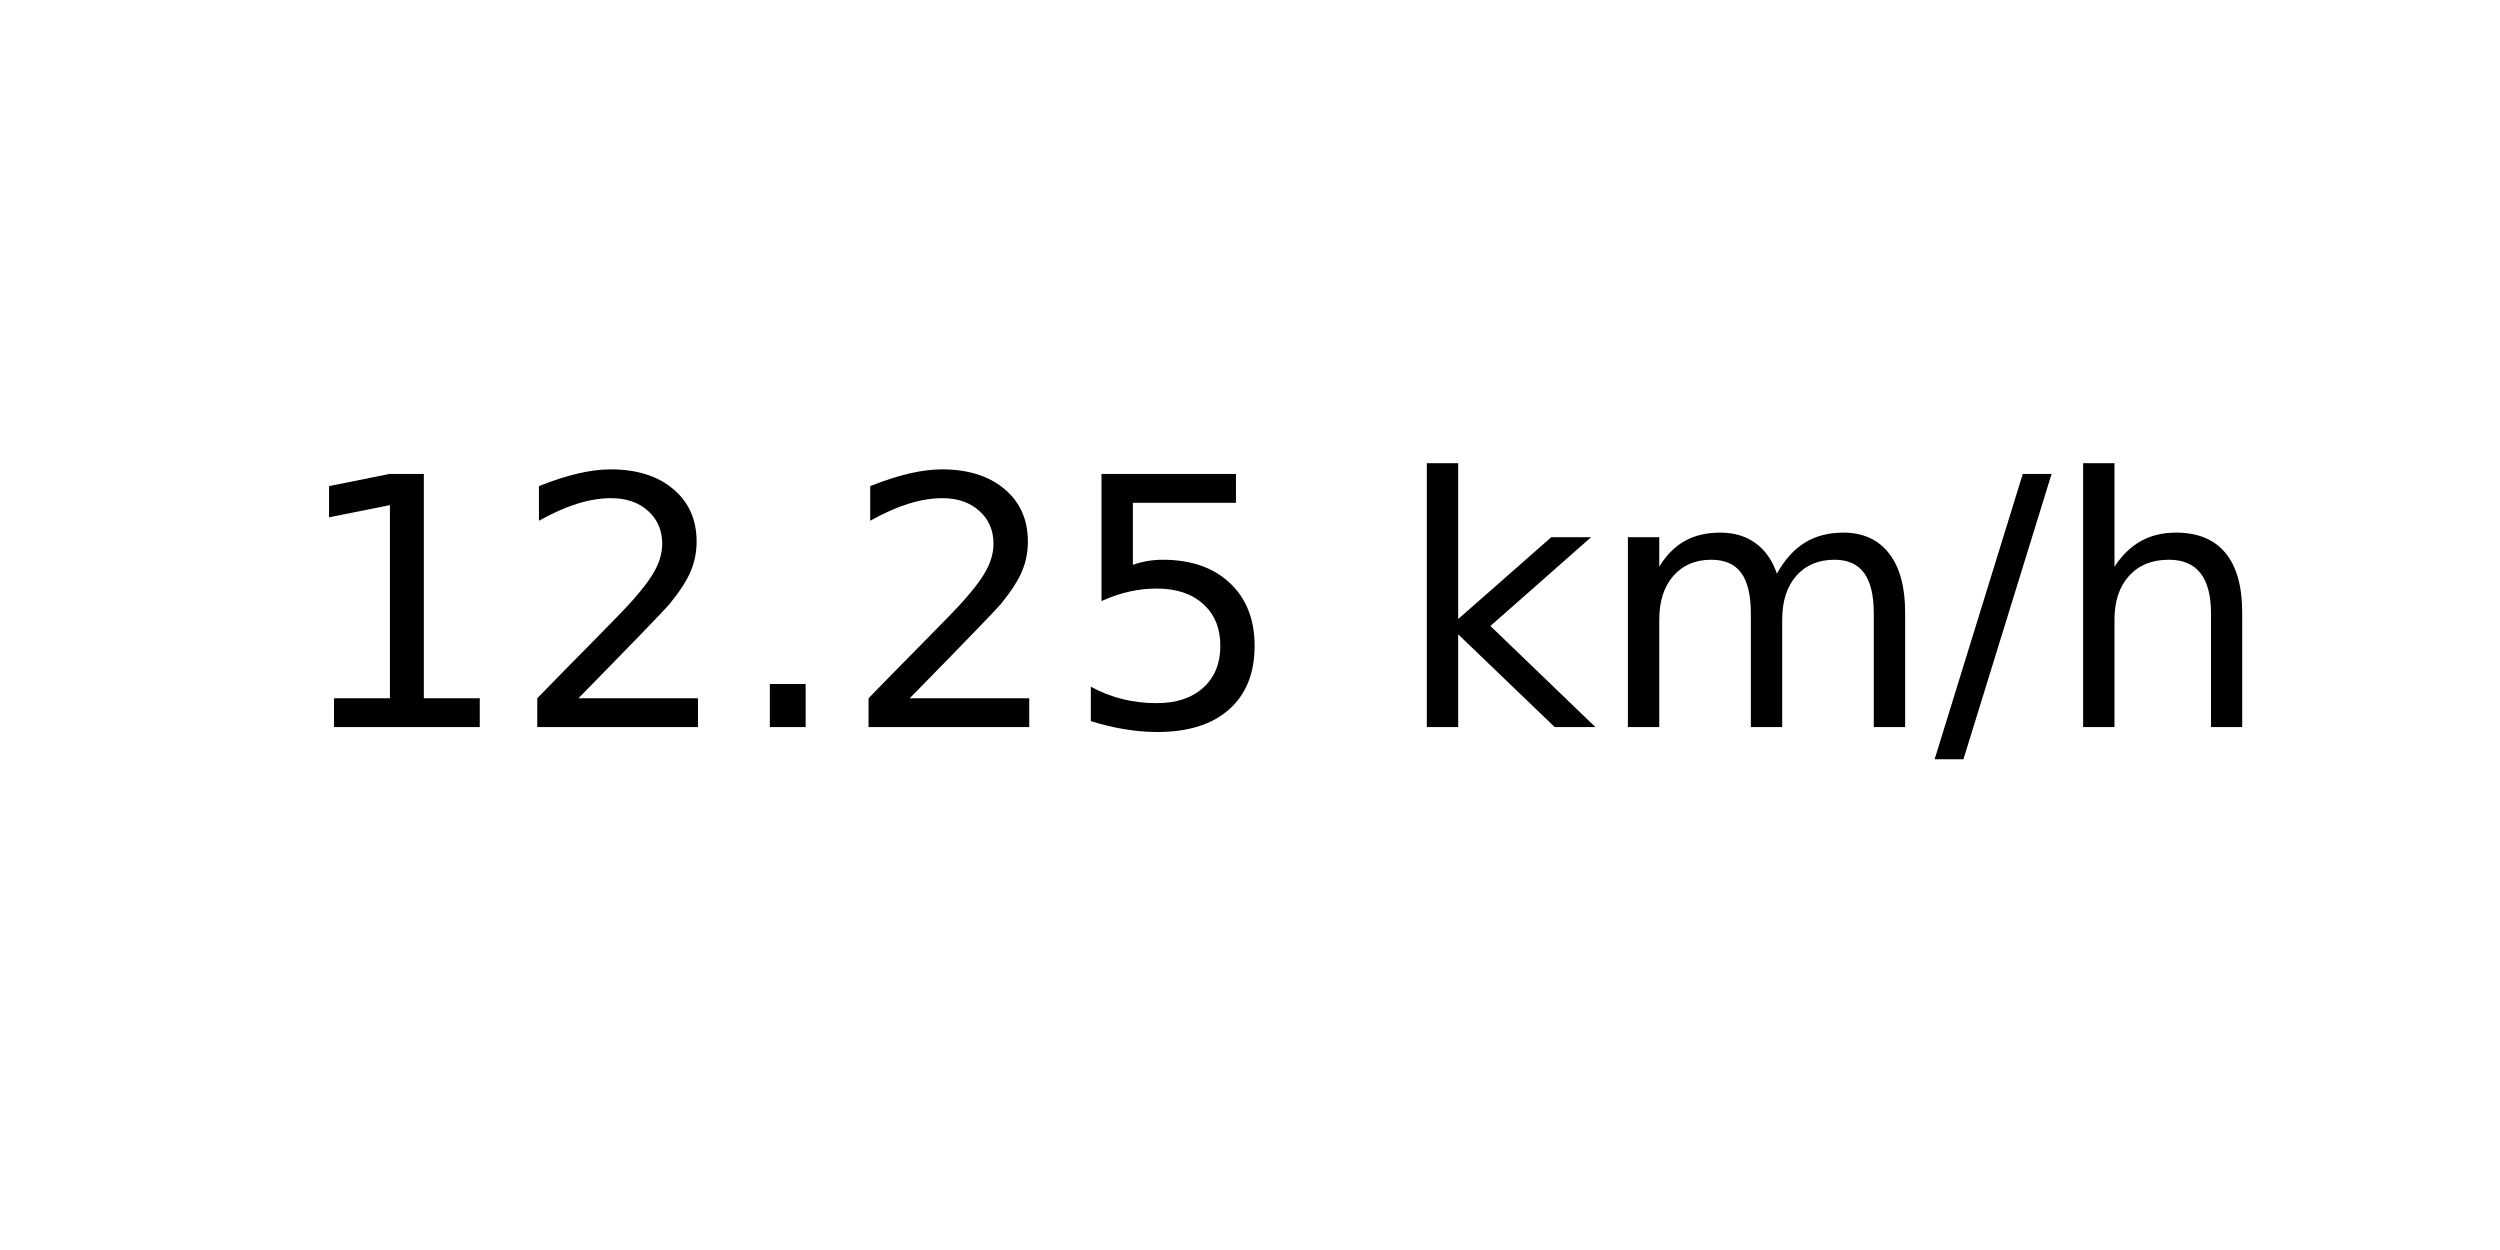
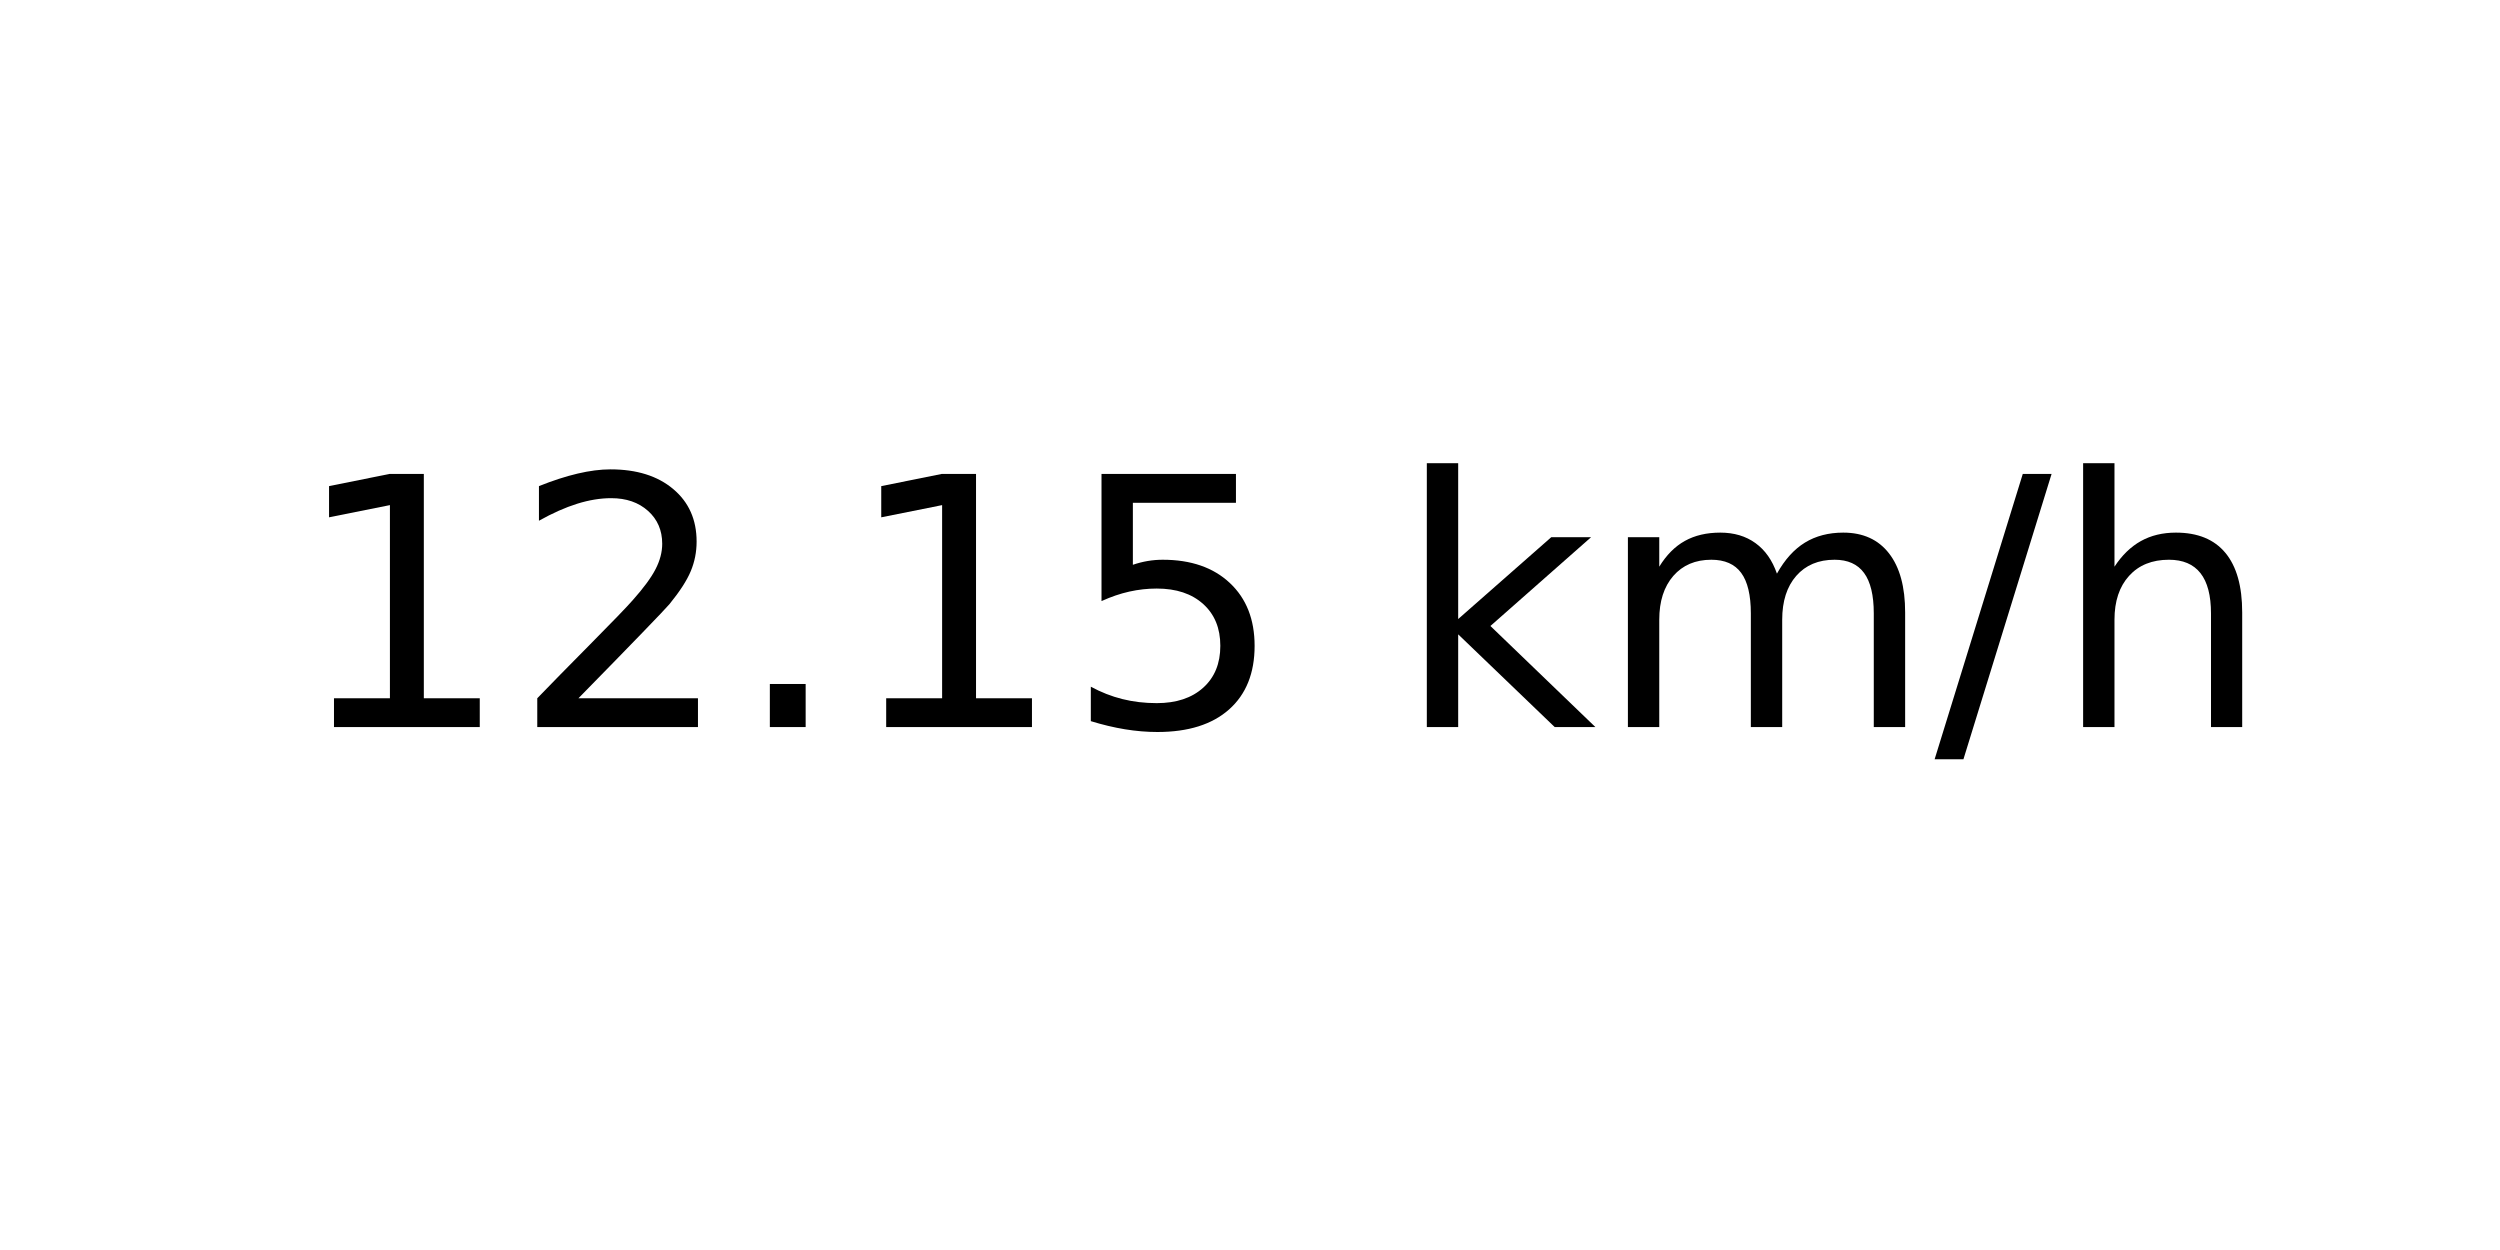
<svg xmlns="http://www.w3.org/2000/svg" xmlns:xlink="http://www.w3.org/1999/xlink" width="72pt" height="36pt" viewBox="0 0 72 36" version="1.1">
  <defs>
    <style type="text/css">*{stroke-linejoin: round; stroke-linecap: butt}</style>
  </defs>
  <g id="figure_1">
    <g id="axes_1">
      <g id="text_1">
        <g transform="translate(8.378125 20.93937) scale(0.1 -0.1)">
          <defs>
            <path id="DejaVuSans-31" d="M 794 531  L 1825 531  L 1825 4091  L 703 3866  L 703 4441  L 1819 4666  L 2450 4666  L 2450 531  L 3481 531  L 3481 0  L 794 0  L 794 531  z " transform="scale(0.015625)" />
            <path id="DejaVuSans-32" d="M 1228 531  L 3431 531  L 3431 0  L 469 0  L 469 531  Q 828 903 1448 1529  Q 2069 2156 2228 2338  Q 2531 2678 2651 2914  Q 2772 3150 2772 3378  Q 2772 3750 2511 3984  Q 2250 4219 1831 4219  Q 1534 4219 1204 4116  Q 875 4013 500 3803  L 500 4441  Q 881 4594 1212 4672  Q 1544 4750 1819 4750  Q 2544 4750 2975 4387  Q 3406 4025 3406 3419  Q 3406 3131 3298 2873  Q 3191 2616 2906 2266  Q 2828 2175 2409 1742  Q 1991 1309 1228 531  z " transform="scale(0.015625)" />
            <path id="DejaVuSans-2e" d="M 684 794  L 1344 794  L 1344 0  L 684 0  L 684 794  z " transform="scale(0.015625)" />
            <path id="DejaVuSans-35" d="M 691 4666  L 3169 4666  L 3169 4134  L 1269 4134  L 1269 2991  Q 1406 3038 1543 3061  Q 1681 3084 1819 3084  Q 2600 3084 3056 2656  Q 3513 2228 3513 1497  Q 3513 744 3044 326  Q 2575 -91 1722 -91  Q 1428 -91 1123 -41  Q 819 9 494 109  L 494 744  Q 775 591 1075 516  Q 1375 441 1709 441  Q 2250 441 2565 725  Q 2881 1009 2881 1497  Q 2881 1984 2565 2268  Q 2250 2553 1709 2553  Q 1456 2553 1204 2497  Q 953 2441 691 2322  L 691 4666  z " transform="scale(0.015625)" />
            <path id="DejaVuSans-20" transform="scale(0.015625)" />
            <path id="DejaVuSans-6b" d="M 581 4863  L 1159 4863  L 1159 1991  L 2875 3500  L 3609 3500  L 1753 1863  L 3688 0  L 2938 0  L 1159 1709  L 1159 0  L 581 0  L 581 4863  z " transform="scale(0.015625)" />
            <path id="DejaVuSans-6d" d="M 3328 2828  Q 3544 3216 3844 3400  Q 4144 3584 4550 3584  Q 5097 3584 5394 3201  Q 5691 2819 5691 2113  L 5691 0  L 5113 0  L 5113 2094  Q 5113 2597 4934 2840  Q 4756 3084 4391 3084  Q 3944 3084 3684 2787  Q 3425 2491 3425 1978  L 3425 0  L 2847 0  L 2847 2094  Q 2847 2600 2669 2842  Q 2491 3084 2119 3084  Q 1678 3084 1418 2786  Q 1159 2488 1159 1978  L 1159 0  L 581 0  L 581 3500  L 1159 3500  L 1159 2956  Q 1356 3278 1631 3431  Q 1906 3584 2284 3584  Q 2666 3584 2933 3390  Q 3200 3197 3328 2828  z " transform="scale(0.015625)" />
            <path id="DejaVuSans-2f" d="M 1625 4666  L 2156 4666  L 531 -594  L 0 -594  L 1625 4666  z " transform="scale(0.015625)" />
            <path id="DejaVuSans-68" d="M 3513 2113  L 3513 0  L 2938 0  L 2938 2094  Q 2938 2591 2744 2837  Q 2550 3084 2163 3084  Q 1697 3084 1428 2787  Q 1159 2491 1159 1978  L 1159 0  L 581 0  L 581 4863  L 1159 4863  L 1159 2956  Q 1366 3272 1645 3428  Q 1925 3584 2291 3584  Q 2894 3584 3203 3211  Q 3513 2838 3513 2113  z " transform="scale(0.015625)" />
          </defs>
          <use xlink:href="#DejaVuSans-31" />
          <use xlink:href="#DejaVuSans-32" x="63.623" />
          <use xlink:href="#DejaVuSans-2e" x="127.246" />
-           <use xlink:href="#DejaVuSans-32" x="159.033" />
+           <use xlink:href="#DejaVuSans-31" x="159.033" />
          <use xlink:href="#DejaVuSans-35" x="222.656" />
          <use xlink:href="#DejaVuSans-20" x="286.279" />
          <use xlink:href="#DejaVuSans-6b" x="318.066" />
          <use xlink:href="#DejaVuSans-6d" x="375.977" />
          <use xlink:href="#DejaVuSans-2f" x="473.389" />
          <use xlink:href="#DejaVuSans-68" x="507.08" />
        </g>
      </g>
    </g>
  </g>
</svg>
